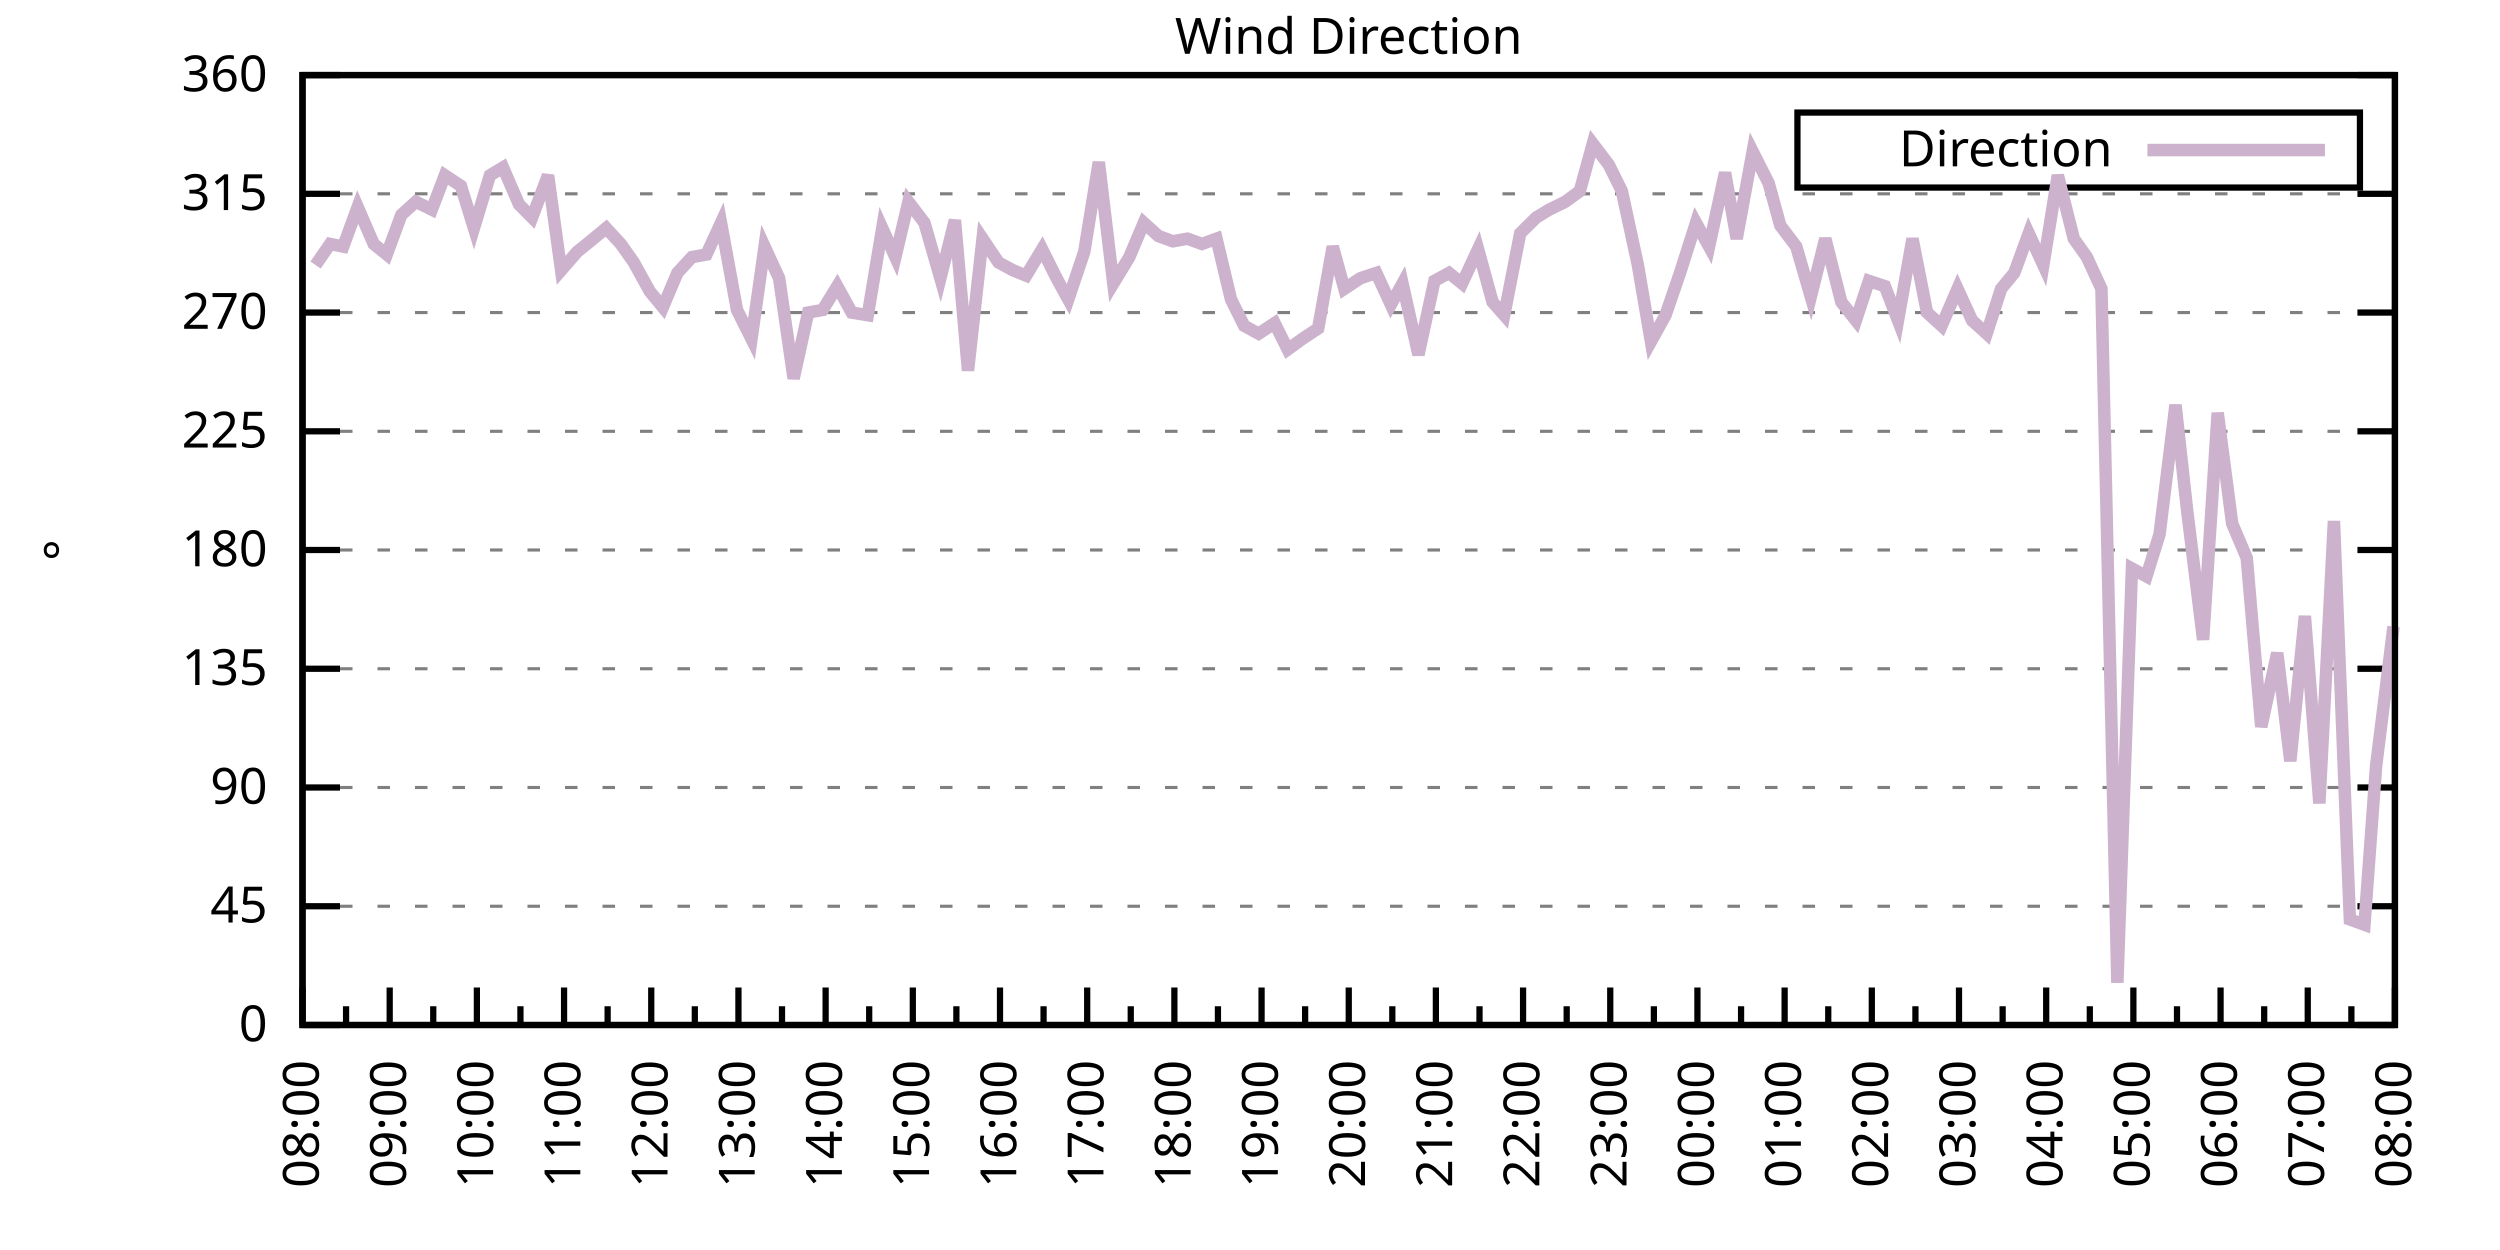
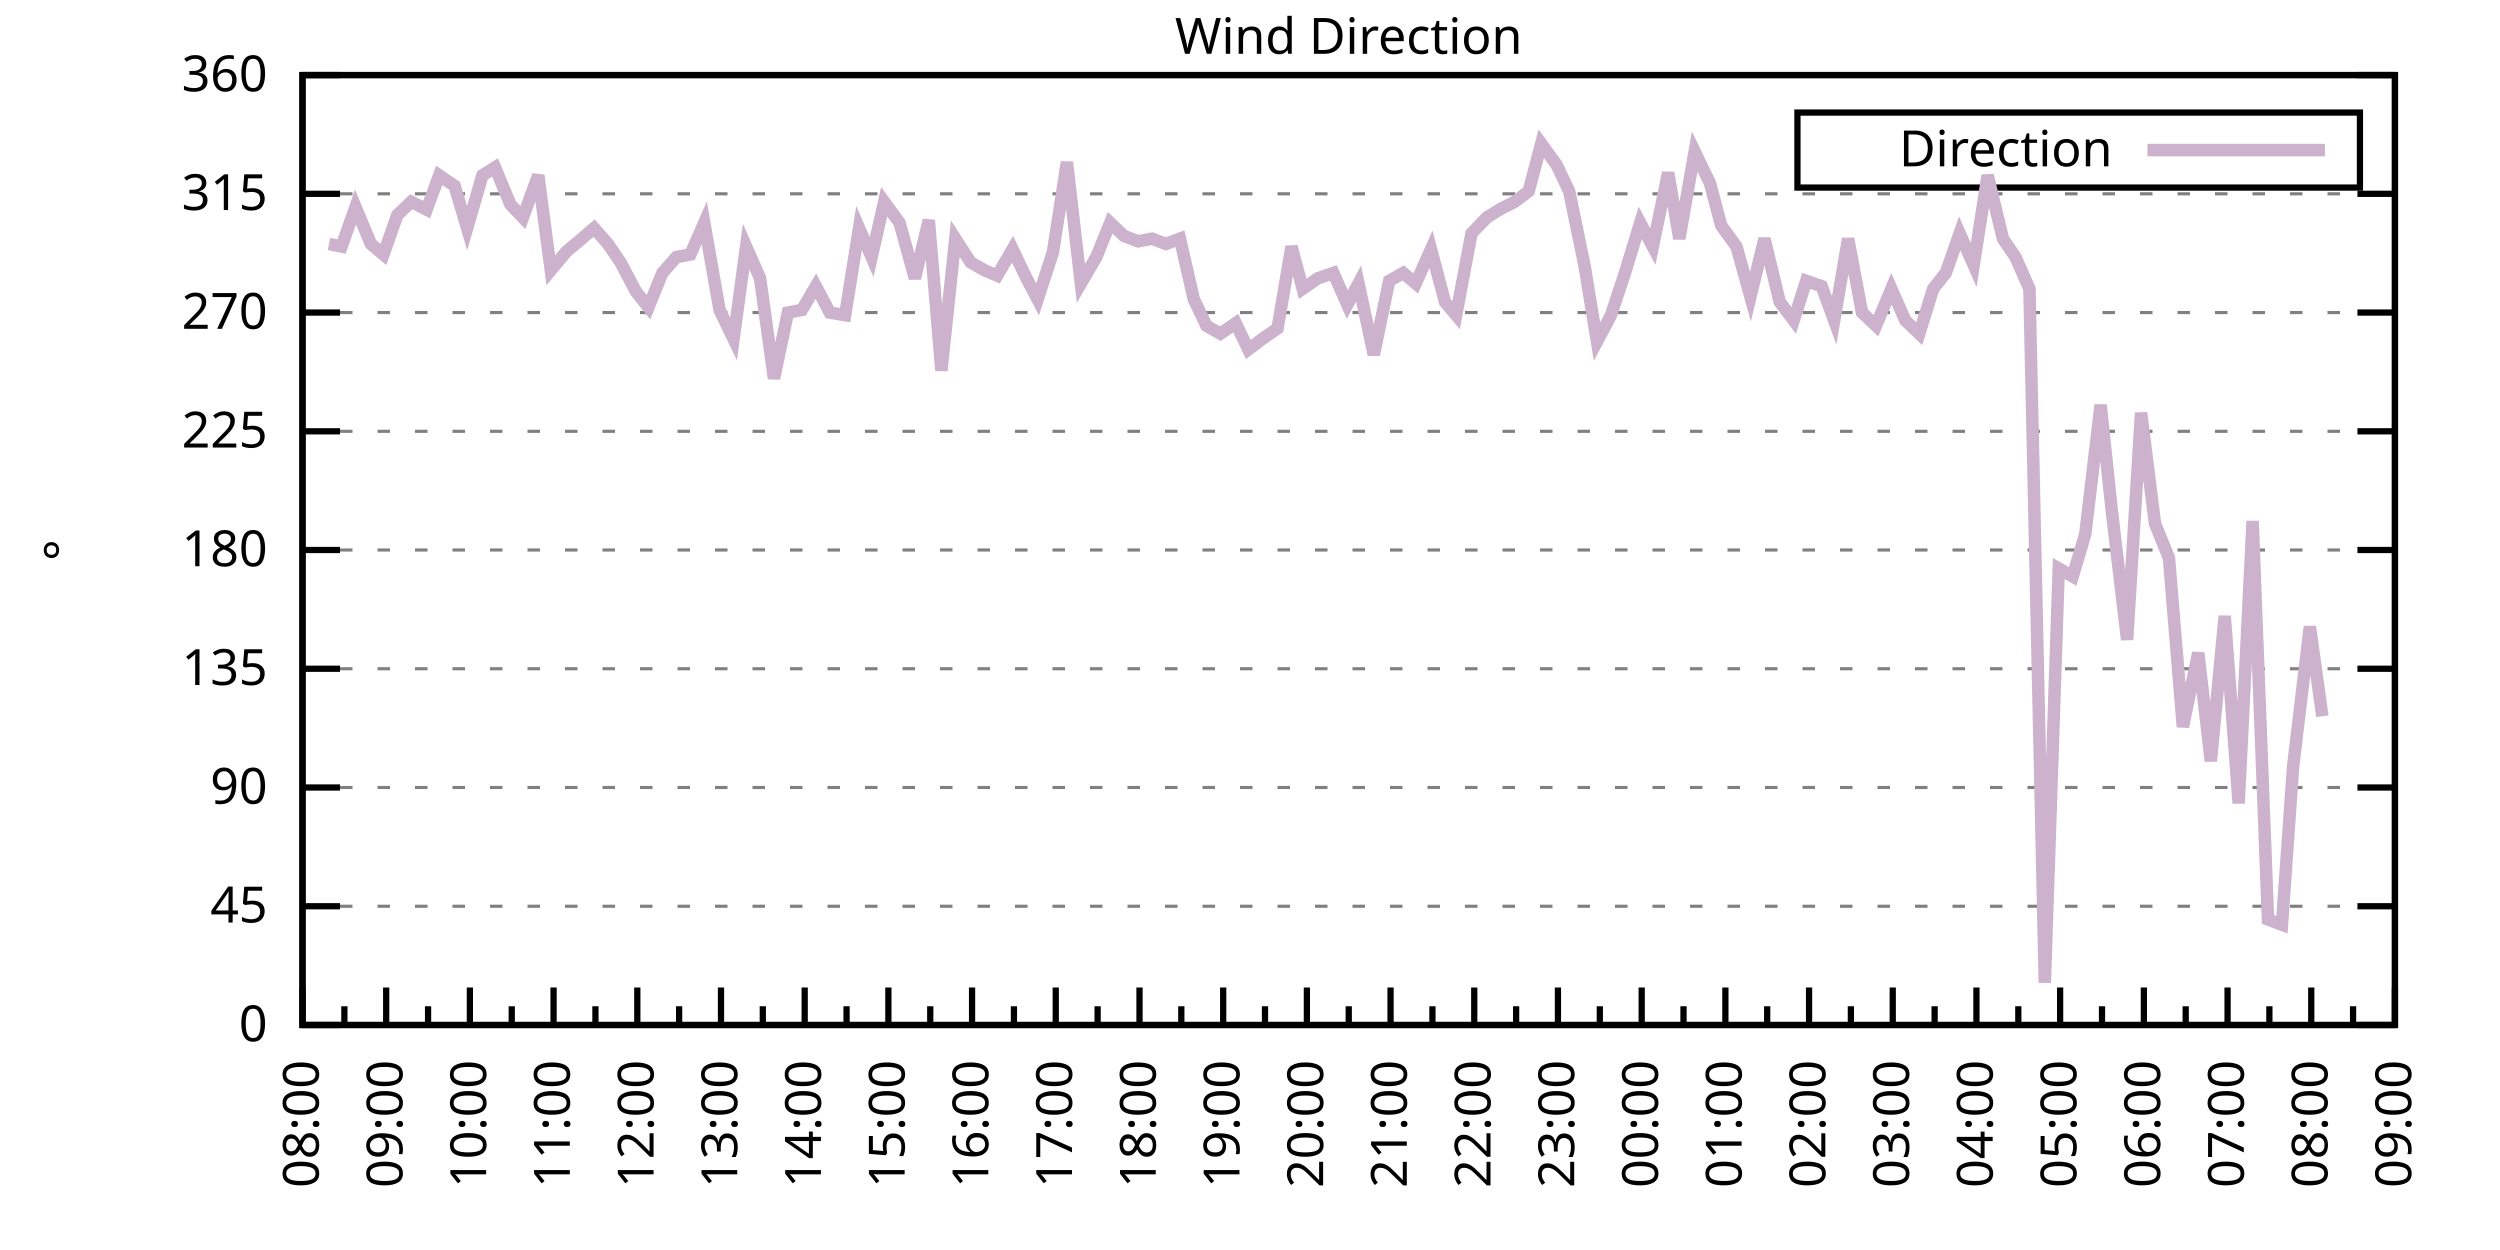
<svg xmlns="http://www.w3.org/2000/svg" xmlns:xlink="http://www.w3.org/1999/xlink" width="400" height="200" viewBox="0 0 400 200">
  <g id="gnuplot_canvas">
    <rect x="0" y="0" width="400" height="200" fill="none" />
    <defs>
      <circle id="gpDot" r="0.5" stroke-width="0.5" stroke="currentColor" />
      <path id="gpPt0" stroke-width="0.333" stroke="currentColor" d="M-1,0 h2 M0,-1 v2" />
      <path id="gpPt1" stroke-width="0.333" stroke="currentColor" d="M-1,-1 L1,1 M1,-1 L-1,1" />
      <path id="gpPt2" stroke-width="0.333" stroke="currentColor" d="M-1,0 L1,0 M0,-1 L0,1 M-1,-1 L1,1 M-1,1 L1,-1" />
      <rect id="gpPt3" stroke-width="0.333" stroke="currentColor" x="-1" y="-1" width="2" height="2" />
      <rect id="gpPt4" stroke-width="0.333" stroke="currentColor" fill="currentColor" x="-1" y="-1" width="2" height="2" />
      <circle id="gpPt5" stroke-width="0.333" stroke="currentColor" cx="0" cy="0" r="1" />
      <use xlink:href="#gpPt5" id="gpPt6" fill="currentColor" stroke="none" />
      <path id="gpPt7" stroke-width="0.333" stroke="currentColor" d="M0,-1.33 L-1.33,0.67 L1.33,0.67 z" />
      <use xlink:href="#gpPt7" id="gpPt8" fill="currentColor" stroke="none" />
      <use xlink:href="#gpPt7" id="gpPt9" stroke="currentColor" transform="rotate(180)" />
      <use xlink:href="#gpPt9" id="gpPt10" fill="currentColor" stroke="none" />
      <use xlink:href="#gpPt3" id="gpPt11" stroke="currentColor" transform="rotate(45)" />
      <use xlink:href="#gpPt11" id="gpPt12" fill="currentColor" stroke="none" />
      <path id="gpPt13" stroke-width="0.333" stroke="currentColor" d="M0,1.330 L1.265,0.411 L0.782,-1.067 L-0.782,-1.076 L-1.265,0.411 z" />
      <use xlink:href="#gpPt13" id="gpPt14" fill="currentColor" stroke="none" />
      <filter id="textbox" filterUnits="objectBoundingBox" x="0" y="0" height="1" width="1">
        <feFlood flood-color="white" flood-opacity="1" result="bgnd" />
        <feComposite in="SourceGraphic" in2="bgnd" operator="atop" />
      </filter>
      <filter id="greybox" filterUnits="objectBoundingBox" x="0" y="0" height="1" width="1">
        <feFlood flood-color="lightgrey" flood-opacity="1" result="grey" />
        <feComposite in="SourceGraphic" in2="grey" operator="atop" />
      </filter>
    </defs>
    <g fill="none" color="white" stroke="currentColor" stroke-width="1.00" stroke-linecap="butt" stroke-linejoin="miter">
</g>
    <g fill="none" color="black" stroke="currentColor" stroke-width="1.00" stroke-linecap="butt" stroke-linejoin="miter">
      <g stroke="none" shape-rendering="crispEdges">
        <polygon fill="rgb(255, 255, 255)" points="48.40,164.00 383.18,164.00 383.18,12.02 48.40,12.02 " />
      </g>
    </g>
    <g fill="none" color="black" stroke="currentColor" stroke-width="1.00" stroke-linecap="butt" stroke-linejoin="miter">
</g>
    <g fill="none" color="black" stroke="black" stroke-width="0.50" stroke-linecap="butt" stroke-linejoin="miter">
</g>
    <g fill="none" color="gray" stroke="currentColor" stroke-width="0.50" stroke-linecap="butt" stroke-linejoin="miter">
      <path stroke="gray" stroke-dasharray="2,4" class="gridline" d="M48.40,164.00 L383.19,164.00  " />
    </g>
    <g fill="none" color="gray" stroke="gray" stroke-width="1.00" stroke-linecap="butt" stroke-linejoin="miter">
</g>
    <g fill="none" color="black" stroke="currentColor" stroke-width="1.00" stroke-linecap="butt" stroke-linejoin="miter">
      <path stroke="black" d="M48.40,164.00 L54.40,164.00 M383.19,164.00 L377.19,164.00  " />
      <g transform="translate(42.80,166.60)" stroke="none" fill="black" font-family="Sans" font-size="8.00" text-anchor="end">
        <text>
          <tspan font-family="Sans"> 0</tspan>
        </text>
      </g>
    </g>
    <g fill="none" color="black" stroke="currentColor" stroke-width="1.00" stroke-linecap="butt" stroke-linejoin="miter">
</g>
    <g fill="none" color="black" stroke="black" stroke-width="0.50" stroke-linecap="butt" stroke-linejoin="miter">
</g>
    <g fill="none" color="gray" stroke="currentColor" stroke-width="0.50" stroke-linecap="butt" stroke-linejoin="miter">
      <path stroke="gray" stroke-dasharray="2,4" class="gridline" d="M48.40,145.00 L383.19,145.00  " />
    </g>
    <g fill="none" color="gray" stroke="gray" stroke-width="1.00" stroke-linecap="butt" stroke-linejoin="miter">
</g>
    <g fill="none" color="black" stroke="currentColor" stroke-width="1.00" stroke-linecap="butt" stroke-linejoin="miter">
      <path stroke="black" d="M48.40,145.00 L54.40,145.00 M383.19,145.00 L377.19,145.00  " />
      <g transform="translate(42.80,147.60)" stroke="none" fill="black" font-family="Sans" font-size="8.00" text-anchor="end">
        <text>
          <tspan font-family="Sans"> 45</tspan>
        </text>
      </g>
    </g>
    <g fill="none" color="black" stroke="currentColor" stroke-width="1.00" stroke-linecap="butt" stroke-linejoin="miter">
</g>
    <g fill="none" color="black" stroke="black" stroke-width="0.50" stroke-linecap="butt" stroke-linejoin="miter">
</g>
    <g fill="none" color="gray" stroke="currentColor" stroke-width="0.50" stroke-linecap="butt" stroke-linejoin="miter">
      <path stroke="gray" stroke-dasharray="2,4" class="gridline" d="M48.40,126.00 L383.19,126.00  " />
    </g>
    <g fill="none" color="gray" stroke="gray" stroke-width="1.00" stroke-linecap="butt" stroke-linejoin="miter">
</g>
    <g fill="none" color="black" stroke="currentColor" stroke-width="1.00" stroke-linecap="butt" stroke-linejoin="miter">
      <path stroke="black" d="M48.40,126.00 L54.40,126.00 M383.19,126.00 L377.19,126.00  " />
      <g transform="translate(42.80,128.60)" stroke="none" fill="black" font-family="Sans" font-size="8.00" text-anchor="end">
        <text>
          <tspan font-family="Sans"> 90</tspan>
        </text>
      </g>
    </g>
    <g fill="none" color="black" stroke="currentColor" stroke-width="1.00" stroke-linecap="butt" stroke-linejoin="miter">
</g>
    <g fill="none" color="black" stroke="black" stroke-width="0.50" stroke-linecap="butt" stroke-linejoin="miter">
</g>
    <g fill="none" color="gray" stroke="currentColor" stroke-width="0.50" stroke-linecap="butt" stroke-linejoin="miter">
      <path stroke="gray" stroke-dasharray="2,4" class="gridline" d="M48.40,107.00 L383.19,107.00  " />
    </g>
    <g fill="none" color="gray" stroke="gray" stroke-width="1.00" stroke-linecap="butt" stroke-linejoin="miter">
</g>
    <g fill="none" color="black" stroke="currentColor" stroke-width="1.00" stroke-linecap="butt" stroke-linejoin="miter">
      <path stroke="black" d="M48.40,107.00 L54.40,107.00 M383.19,107.00 L377.19,107.00  " />
      <g transform="translate(42.80,109.60)" stroke="none" fill="black" font-family="Sans" font-size="8.00" text-anchor="end">
        <text>
          <tspan font-family="Sans"> 135</tspan>
        </text>
      </g>
    </g>
    <g fill="none" color="black" stroke="currentColor" stroke-width="1.00" stroke-linecap="butt" stroke-linejoin="miter">
</g>
    <g fill="none" color="black" stroke="black" stroke-width="0.50" stroke-linecap="butt" stroke-linejoin="miter">
</g>
    <g fill="none" color="gray" stroke="currentColor" stroke-width="0.50" stroke-linecap="butt" stroke-linejoin="miter">
      <path stroke="gray" stroke-dasharray="2,4" class="gridline" d="M48.40,88.00 L383.19,88.00  " />
    </g>
    <g fill="none" color="gray" stroke="gray" stroke-width="1.00" stroke-linecap="butt" stroke-linejoin="miter">
</g>
    <g fill="none" color="black" stroke="currentColor" stroke-width="1.00" stroke-linecap="butt" stroke-linejoin="miter">
      <path stroke="black" d="M48.40,88.00 L54.40,88.00 M383.19,88.00 L377.19,88.00  " />
      <g transform="translate(42.80,90.60)" stroke="none" fill="black" font-family="Sans" font-size="8.00" text-anchor="end">
        <text>
          <tspan font-family="Sans"> 180</tspan>
        </text>
      </g>
    </g>
    <g fill="none" color="black" stroke="currentColor" stroke-width="1.00" stroke-linecap="butt" stroke-linejoin="miter">
</g>
    <g fill="none" color="black" stroke="black" stroke-width="0.50" stroke-linecap="butt" stroke-linejoin="miter">
</g>
    <g fill="none" color="gray" stroke="currentColor" stroke-width="0.50" stroke-linecap="butt" stroke-linejoin="miter">
      <path stroke="gray" stroke-dasharray="2,4" class="gridline" d="M48.40,69.01 L383.19,69.01  " />
    </g>
    <g fill="none" color="gray" stroke="gray" stroke-width="1.00" stroke-linecap="butt" stroke-linejoin="miter">
</g>
    <g fill="none" color="black" stroke="currentColor" stroke-width="1.00" stroke-linecap="butt" stroke-linejoin="miter">
      <path stroke="black" d="M48.40,69.01 L54.40,69.01 M383.19,69.01 L377.19,69.01  " />
      <g transform="translate(42.80,71.61)" stroke="none" fill="black" font-family="Sans" font-size="8.00" text-anchor="end">
        <text>
          <tspan font-family="Sans"> 225</tspan>
        </text>
      </g>
    </g>
    <g fill="none" color="black" stroke="currentColor" stroke-width="1.00" stroke-linecap="butt" stroke-linejoin="miter">
</g>
    <g fill="none" color="black" stroke="black" stroke-width="0.50" stroke-linecap="butt" stroke-linejoin="miter">
</g>
    <g fill="none" color="gray" stroke="currentColor" stroke-width="0.50" stroke-linecap="butt" stroke-linejoin="miter">
      <path stroke="gray" stroke-dasharray="2,4" class="gridline" d="M48.40,50.01 L383.19,50.01  " />
    </g>
    <g fill="none" color="gray" stroke="gray" stroke-width="1.00" stroke-linecap="butt" stroke-linejoin="miter">
</g>
    <g fill="none" color="black" stroke="currentColor" stroke-width="1.00" stroke-linecap="butt" stroke-linejoin="miter">
      <path stroke="black" d="M48.40,50.01 L54.40,50.01 M383.19,50.01 L377.19,50.01  " />
      <g transform="translate(42.80,52.61)" stroke="none" fill="black" font-family="Sans" font-size="8.00" text-anchor="end">
        <text>
          <tspan font-family="Sans"> 270</tspan>
        </text>
      </g>
    </g>
    <g fill="none" color="black" stroke="currentColor" stroke-width="1.00" stroke-linecap="butt" stroke-linejoin="miter">
</g>
    <g fill="none" color="black" stroke="black" stroke-width="0.50" stroke-linecap="butt" stroke-linejoin="miter">
</g>
    <g fill="none" color="gray" stroke="currentColor" stroke-width="0.50" stroke-linecap="butt" stroke-linejoin="miter">
      <path stroke="gray" stroke-dasharray="2,4" class="gridline" d="M48.40,31.01 L383.19,31.01  " />
    </g>
    <g fill="none" color="gray" stroke="gray" stroke-width="1.00" stroke-linecap="butt" stroke-linejoin="miter">
</g>
    <g fill="none" color="black" stroke="currentColor" stroke-width="1.00" stroke-linecap="butt" stroke-linejoin="miter">
      <path stroke="black" d="M48.40,31.01 L54.40,31.01 M383.19,31.01 L377.19,31.01  " />
      <g transform="translate(42.80,33.61)" stroke="none" fill="black" font-family="Sans" font-size="8.00" text-anchor="end">
        <text>
          <tspan font-family="Sans"> 315</tspan>
        </text>
      </g>
    </g>
    <g fill="none" color="black" stroke="currentColor" stroke-width="1.00" stroke-linecap="butt" stroke-linejoin="miter">
</g>
    <g fill="none" color="black" stroke="black" stroke-width="0.50" stroke-linecap="butt" stroke-linejoin="miter">
</g>
    <g fill="none" color="gray" stroke="currentColor" stroke-width="0.50" stroke-linecap="butt" stroke-linejoin="miter">
      <path stroke="gray" stroke-dasharray="2,4" class="gridline" d="M48.40,12.01 L383.19,12.01  " />
    </g>
    <g fill="none" color="gray" stroke="gray" stroke-width="1.00" stroke-linecap="butt" stroke-linejoin="miter">
</g>
    <g fill="none" color="black" stroke="currentColor" stroke-width="1.00" stroke-linecap="butt" stroke-linejoin="miter">
      <path stroke="black" d="M48.40,12.01 L54.40,12.01 M383.19,12.01 L377.19,12.01  " />
      <g transform="translate(42.80,14.61)" stroke="none" fill="black" font-family="Sans" font-size="8.00" text-anchor="end">
        <text>
          <tspan font-family="Sans"> 360</tspan>
        </text>
      </g>
    </g>
    <g fill="none" color="black" stroke="currentColor" stroke-width="1.00" stroke-linecap="butt" stroke-linejoin="miter">
      <path stroke="black" d="M48.40,164.00 L48.40,158.00  " />
      <g transform="translate(51.00,169.60) rotate(270)" stroke="none" fill="black" font-family="Sans" font-size="8.00" text-anchor="end">
        <text>
          <tspan font-family="Sans">08:00</tspan>
        </text>
      </g>
    </g>
    <g fill="none" color="black" stroke="currentColor" stroke-width="1.00" stroke-linecap="butt" stroke-linejoin="miter">
-       <path stroke="black" d="M55.37,164.00 L55.37,161.00 M62.35,164.00 L62.35,158.00  " />
-       <g transform="translate(64.95,169.60) rotate(270)" stroke="none" fill="black" font-family="Sans" font-size="8.00" text-anchor="end">
+       <path stroke="black" d="M55.10,164.00 L55.10,161.00 M61.79,164.00 L61.79,158.00  " />
+       <g transform="translate(64.39,169.60) rotate(270)" stroke="none" fill="black" font-family="Sans" font-size="8.00" text-anchor="end">
        <text>
          <tspan font-family="Sans">09:00</tspan>
        </text>
      </g>
    </g>
    <g fill="none" color="black" stroke="currentColor" stroke-width="1.00" stroke-linecap="butt" stroke-linejoin="miter">
-       <path stroke="black" d="M69.32,164.00 L69.32,161.00 M76.30,164.00 L76.30,158.00  " />
-       <g transform="translate(78.90,169.60) rotate(270)" stroke="none" fill="black" font-family="Sans" font-size="8.00" text-anchor="end">
+       <path stroke="black" d="M68.49,164.00 L68.49,161.00 M75.18,164.00 L75.18,158.00  " />
+       <g transform="translate(77.78,169.60) rotate(270)" stroke="none" fill="black" font-family="Sans" font-size="8.00" text-anchor="end">
        <text>
          <tspan font-family="Sans">10:00</tspan>
        </text>
      </g>
    </g>
    <g fill="none" color="black" stroke="currentColor" stroke-width="1.00" stroke-linecap="butt" stroke-linejoin="miter">
-       <path stroke="black" d="M83.27,164.00 L83.27,161.00 M90.25,164.00 L90.25,158.00  " />
-       <g transform="translate(92.85,169.60) rotate(270)" stroke="none" fill="black" font-family="Sans" font-size="8.00" text-anchor="end">
+       <path stroke="black" d="M81.88,164.00 L81.88,161.00 M88.57,164.00 L88.57,158.00  " />
+       <g transform="translate(91.17,169.60) rotate(270)" stroke="none" fill="black" font-family="Sans" font-size="8.00" text-anchor="end">
        <text>
          <tspan font-family="Sans">11:00</tspan>
        </text>
      </g>
    </g>
    <g fill="none" color="black" stroke="currentColor" stroke-width="1.00" stroke-linecap="butt" stroke-linejoin="miter">
-       <path stroke="black" d="M97.22,164.00 L97.22,161.00 M104.20,164.00 L104.20,158.00  " />
-       <g transform="translate(106.80,169.60) rotate(270)" stroke="none" fill="black" font-family="Sans" font-size="8.00" text-anchor="end">
+       <path stroke="black" d="M95.27,164.00 L95.27,161.00 M101.97,164.00 L101.97,158.00  " />
+       <g transform="translate(104.57,169.60) rotate(270)" stroke="none" fill="black" font-family="Sans" font-size="8.00" text-anchor="end">
        <text>
          <tspan font-family="Sans">12:00</tspan>
        </text>
      </g>
    </g>
    <g fill="none" color="black" stroke="currentColor" stroke-width="1.00" stroke-linecap="butt" stroke-linejoin="miter">
-       <path stroke="black" d="M111.17,164.00 L111.17,161.00 M118.15,164.00 L118.15,158.00  " />
-       <g transform="translate(120.75,169.60) rotate(270)" stroke="none" fill="black" font-family="Sans" font-size="8.00" text-anchor="end">
+       <path stroke="black" d="M108.66,164.00 L108.66,161.00 M115.36,164.00 L115.36,158.00  " />
+       <g transform="translate(117.96,169.60) rotate(270)" stroke="none" fill="black" font-family="Sans" font-size="8.00" text-anchor="end">
        <text>
          <tspan font-family="Sans">13:00</tspan>
        </text>
      </g>
    </g>
    <g fill="none" color="black" stroke="currentColor" stroke-width="1.00" stroke-linecap="butt" stroke-linejoin="miter">
-       <path stroke="black" d="M125.12,164.00 L125.12,161.00 M132.10,164.00 L132.10,158.00  " />
-       <g transform="translate(134.70,169.60) rotate(270)" stroke="none" fill="black" font-family="Sans" font-size="8.00" text-anchor="end">
+       <path stroke="black" d="M122.05,164.00 L122.05,161.00 M128.75,164.00 L128.75,158.00  " />
+       <g transform="translate(131.35,169.60) rotate(270)" stroke="none" fill="black" font-family="Sans" font-size="8.00" text-anchor="end">
        <text>
          <tspan font-family="Sans">14:00</tspan>
        </text>
      </g>
    </g>
    <g fill="none" color="black" stroke="currentColor" stroke-width="1.00" stroke-linecap="butt" stroke-linejoin="miter">
-       <path stroke="black" d="M139.07,164.00 L139.07,161.00 M146.05,164.00 L146.05,158.00  " />
-       <g transform="translate(148.65,169.60) rotate(270)" stroke="none" fill="black" font-family="Sans" font-size="8.00" text-anchor="end">
+       <path stroke="black" d="M135.45,164.00 L135.45,161.00 M142.14,164.00 L142.14,158.00  " />
+       <g transform="translate(144.74,169.60) rotate(270)" stroke="none" fill="black" font-family="Sans" font-size="8.00" text-anchor="end">
        <text>
          <tspan font-family="Sans">15:00</tspan>
        </text>
      </g>
    </g>
    <g fill="none" color="black" stroke="currentColor" stroke-width="1.00" stroke-linecap="butt" stroke-linejoin="miter">
-       <path stroke="black" d="M153.02,164.00 L153.02,161.00 M160.00,164.00 L160.00,158.00  " />
-       <g transform="translate(162.60,169.60) rotate(270)" stroke="none" fill="black" font-family="Sans" font-size="8.00" text-anchor="end">
+       <path stroke="black" d="M148.84,164.00 L148.84,161.00 M155.53,164.00 L155.53,158.00  " />
+       <g transform="translate(158.13,169.60) rotate(270)" stroke="none" fill="black" font-family="Sans" font-size="8.00" text-anchor="end">
        <text>
          <tspan font-family="Sans">16:00</tspan>
        </text>
      </g>
    </g>
    <g fill="none" color="black" stroke="currentColor" stroke-width="1.00" stroke-linecap="butt" stroke-linejoin="miter">
-       <path stroke="black" d="M166.97,164.00 L166.97,161.00 M173.95,164.00 L173.95,158.00  " />
-       <g transform="translate(176.55,169.60) rotate(270)" stroke="none" fill="black" font-family="Sans" font-size="8.00" text-anchor="end">
+       <path stroke="black" d="M162.23,164.00 L162.23,161.00 M168.92,164.00 L168.92,158.00  " />
+       <g transform="translate(171.52,169.60) rotate(270)" stroke="none" fill="black" font-family="Sans" font-size="8.00" text-anchor="end">
        <text>
          <tspan font-family="Sans">17:00</tspan>
        </text>
      </g>
    </g>
    <g fill="none" color="black" stroke="currentColor" stroke-width="1.00" stroke-linecap="butt" stroke-linejoin="miter">
-       <path stroke="black" d="M180.92,164.00 L180.92,161.00 M187.90,164.00 L187.90,158.00  " />
-       <g transform="translate(190.50,169.60) rotate(270)" stroke="none" fill="black" font-family="Sans" font-size="8.00" text-anchor="end">
+       <path stroke="black" d="M175.62,164.00 L175.62,161.00 M182.32,164.00 L182.32,158.00  " />
+       <g transform="translate(184.92,169.60) rotate(270)" stroke="none" fill="black" font-family="Sans" font-size="8.00" text-anchor="end">
        <text>
          <tspan font-family="Sans">18:00</tspan>
        </text>
      </g>
    </g>
    <g fill="none" color="black" stroke="currentColor" stroke-width="1.00" stroke-linecap="butt" stroke-linejoin="miter">
-       <path stroke="black" d="M194.87,164.00 L194.87,161.00 M201.85,164.00 L201.85,158.00  " />
-       <g transform="translate(204.45,169.60) rotate(270)" stroke="none" fill="black" font-family="Sans" font-size="8.00" text-anchor="end">
+       <path stroke="black" d="M189.01,164.00 L189.01,161.00 M195.71,164.00 L195.71,158.00  " />
+       <g transform="translate(198.31,169.60) rotate(270)" stroke="none" fill="black" font-family="Sans" font-size="8.00" text-anchor="end">
        <text>
          <tspan font-family="Sans">19:00</tspan>
        </text>
      </g>
    </g>
    <g fill="none" color="black" stroke="currentColor" stroke-width="1.00" stroke-linecap="butt" stroke-linejoin="miter">
-       <path stroke="black" d="M208.82,164.00 L208.82,161.00 M215.80,164.00 L215.80,158.00  " />
-       <g transform="translate(218.40,169.60) rotate(270)" stroke="none" fill="black" font-family="Sans" font-size="8.00" text-anchor="end">
+       <path stroke="black" d="M202.40,164.00 L202.40,161.00 M209.10,164.00 L209.10,158.00  " />
+       <g transform="translate(211.70,169.60) rotate(270)" stroke="none" fill="black" font-family="Sans" font-size="8.00" text-anchor="end">
        <text>
          <tspan font-family="Sans">20:00</tspan>
        </text>
      </g>
    </g>
    <g fill="none" color="black" stroke="currentColor" stroke-width="1.00" stroke-linecap="butt" stroke-linejoin="miter">
-       <path stroke="black" d="M222.77,164.00 L222.77,161.00 M229.74,164.00 L229.74,158.00  " />
-       <g transform="translate(232.34,169.60) rotate(270)" stroke="none" fill="black" font-family="Sans" font-size="8.00" text-anchor="end">
+       <path stroke="black" d="M215.80,164.00 L215.80,161.00 M222.49,164.00 L222.49,158.00  " />
+       <g transform="translate(225.09,169.60) rotate(270)" stroke="none" fill="black" font-family="Sans" font-size="8.00" text-anchor="end">
        <text>
          <tspan font-family="Sans">21:00</tspan>
        </text>
      </g>
    </g>
    <g fill="none" color="black" stroke="currentColor" stroke-width="1.00" stroke-linecap="butt" stroke-linejoin="miter">
-       <path stroke="black" d="M236.72,164.00 L236.72,161.00 M243.69,164.00 L243.69,158.00  " />
-       <g transform="translate(246.29,169.60) rotate(270)" stroke="none" fill="black" font-family="Sans" font-size="8.00" text-anchor="end">
+       <path stroke="black" d="M229.19,164.00 L229.19,161.00 M235.88,164.00 L235.88,158.00  " />
+       <g transform="translate(238.48,169.60) rotate(270)" stroke="none" fill="black" font-family="Sans" font-size="8.00" text-anchor="end">
        <text>
          <tspan font-family="Sans">22:00</tspan>
        </text>
      </g>
    </g>
    <g fill="none" color="black" stroke="currentColor" stroke-width="1.00" stroke-linecap="butt" stroke-linejoin="miter">
-       <path stroke="black" d="M250.67,164.00 L250.67,161.00 M257.64,164.00 L257.64,158.00  " />
-       <g transform="translate(260.24,169.60) rotate(270)" stroke="none" fill="black" font-family="Sans" font-size="8.00" text-anchor="end">
+       <path stroke="black" d="M242.58,164.00 L242.58,161.00 M249.27,164.00 L249.27,158.00  " />
+       <g transform="translate(251.87,169.60) rotate(270)" stroke="none" fill="black" font-family="Sans" font-size="8.00" text-anchor="end">
        <text>
          <tspan font-family="Sans">23:00</tspan>
        </text>
      </g>
    </g>
    <g fill="none" color="black" stroke="currentColor" stroke-width="1.00" stroke-linecap="butt" stroke-linejoin="miter">
-       <path stroke="black" d="M264.62,164.00 L264.62,161.00 M271.59,164.00 L271.59,158.00  " />
-       <g transform="translate(274.19,169.60) rotate(270)" stroke="none" fill="black" font-family="Sans" font-size="8.00" text-anchor="end">
+       <path stroke="black" d="M255.97,164.00 L255.97,161.00 M262.67,164.00 L262.67,158.00  " />
+       <g transform="translate(265.27,169.60) rotate(270)" stroke="none" fill="black" font-family="Sans" font-size="8.00" text-anchor="end">
        <text>
          <tspan font-family="Sans">00:00</tspan>
        </text>
      </g>
    </g>
    <g fill="none" color="black" stroke="currentColor" stroke-width="1.00" stroke-linecap="butt" stroke-linejoin="miter">
-       <path stroke="black" d="M278.57,164.00 L278.57,161.00 M285.54,164.00 L285.54,158.00  " />
-       <g transform="translate(288.14,169.60) rotate(270)" stroke="none" fill="black" font-family="Sans" font-size="8.00" text-anchor="end">
+       <path stroke="black" d="M269.36,164.00 L269.36,161.00 M276.06,164.00 L276.06,158.00  " />
+       <g transform="translate(278.66,169.60) rotate(270)" stroke="none" fill="black" font-family="Sans" font-size="8.00" text-anchor="end">
        <text>
          <tspan font-family="Sans">01:00</tspan>
        </text>
      </g>
    </g>
    <g fill="none" color="black" stroke="currentColor" stroke-width="1.00" stroke-linecap="butt" stroke-linejoin="miter">
-       <path stroke="black" d="M292.52,164.00 L292.52,161.00 M299.49,164.00 L299.49,158.00  " />
-       <g transform="translate(302.09,169.60) rotate(270)" stroke="none" fill="black" font-family="Sans" font-size="8.00" text-anchor="end">
+       <path stroke="black" d="M282.75,164.00 L282.75,161.00 M289.45,164.00 L289.45,158.00  " />
+       <g transform="translate(292.05,169.60) rotate(270)" stroke="none" fill="black" font-family="Sans" font-size="8.00" text-anchor="end">
        <text>
          <tspan font-family="Sans">02:00</tspan>
        </text>
      </g>
    </g>
    <g fill="none" color="black" stroke="currentColor" stroke-width="1.00" stroke-linecap="butt" stroke-linejoin="miter">
-       <path stroke="black" d="M306.47,164.00 L306.47,161.00 M313.44,164.00 L313.44,158.00  " />
-       <g transform="translate(316.04,169.60) rotate(270)" stroke="none" fill="black" font-family="Sans" font-size="8.00" text-anchor="end">
+       <path stroke="black" d="M296.14,164.00 L296.14,161.00 M302.84,164.00 L302.84,158.00  " />
+       <g transform="translate(305.44,169.60) rotate(270)" stroke="none" fill="black" font-family="Sans" font-size="8.00" text-anchor="end">
        <text>
          <tspan font-family="Sans">03:00</tspan>
        </text>
      </g>
    </g>
    <g fill="none" color="black" stroke="currentColor" stroke-width="1.00" stroke-linecap="butt" stroke-linejoin="miter">
-       <path stroke="black" d="M320.42,164.00 L320.42,161.00 M327.39,164.00 L327.39,158.00  " />
-       <g transform="translate(329.99,169.60) rotate(270)" stroke="none" fill="black" font-family="Sans" font-size="8.00" text-anchor="end">
+       <path stroke="black" d="M309.54,164.00 L309.54,161.00 M316.23,164.00 L316.23,158.00  " />
+       <g transform="translate(318.83,169.60) rotate(270)" stroke="none" fill="black" font-family="Sans" font-size="8.00" text-anchor="end">
        <text>
          <tspan font-family="Sans">04:00</tspan>
        </text>
      </g>
    </g>
    <g fill="none" color="black" stroke="currentColor" stroke-width="1.00" stroke-linecap="butt" stroke-linejoin="miter">
-       <path stroke="black" d="M334.37,164.00 L334.37,161.00 M341.34,164.00 L341.34,158.00  " />
-       <g transform="translate(343.94,169.60) rotate(270)" stroke="none" fill="black" font-family="Sans" font-size="8.00" text-anchor="end">
+       <path stroke="black" d="M322.93,164.00 L322.93,161.00 M329.62,164.00 L329.62,158.00  " />
+       <g transform="translate(332.22,169.60) rotate(270)" stroke="none" fill="black" font-family="Sans" font-size="8.00" text-anchor="end">
        <text>
          <tspan font-family="Sans">05:00</tspan>
        </text>
      </g>
    </g>
    <g fill="none" color="black" stroke="currentColor" stroke-width="1.00" stroke-linecap="butt" stroke-linejoin="miter">
-       <path stroke="black" d="M348.32,164.00 L348.32,161.00 M355.29,164.00 L355.29,158.00  " />
-       <g transform="translate(357.89,169.60) rotate(270)" stroke="none" fill="black" font-family="Sans" font-size="8.00" text-anchor="end">
+       <path stroke="black" d="M336.32,164.00 L336.32,161.00 M343.02,164.00 L343.02,158.00  " />
+       <g transform="translate(345.62,169.60) rotate(270)" stroke="none" fill="black" font-family="Sans" font-size="8.00" text-anchor="end">
        <text>
          <tspan font-family="Sans">06:00</tspan>
        </text>
      </g>
    </g>
    <g fill="none" color="black" stroke="currentColor" stroke-width="1.00" stroke-linecap="butt" stroke-linejoin="miter">
-       <path stroke="black" d="M362.27,164.00 L362.27,161.00 M369.24,164.00 L369.24,158.00  " />
-       <g transform="translate(371.84,169.60) rotate(270)" stroke="none" fill="black" font-family="Sans" font-size="8.00" text-anchor="end">
+       <path stroke="black" d="M349.71,164.00 L349.71,161.00 M356.41,164.00 L356.41,158.00  " />
+       <g transform="translate(359.01,169.60) rotate(270)" stroke="none" fill="black" font-family="Sans" font-size="8.00" text-anchor="end">
        <text>
          <tspan font-family="Sans">07:00</tspan>
        </text>
      </g>
    </g>
    <g fill="none" color="black" stroke="currentColor" stroke-width="1.00" stroke-linecap="butt" stroke-linejoin="miter">
-       <path stroke="black" d="M376.22,164.00 L376.22,161.00 M383.19,164.00 L383.19,158.00  " />
+       <path stroke="black" d="M363.10,164.00 L363.10,161.00 M369.80,164.00 L369.80,158.00  " />
+       <g transform="translate(372.40,169.60) rotate(270)" stroke="none" fill="black" font-family="Sans" font-size="8.00" text-anchor="end">
+         <text>
+           <tspan font-family="Sans">08:00</tspan>
+         </text>
+       </g>
+     </g>
+     <g fill="none" color="black" stroke="currentColor" stroke-width="1.00" stroke-linecap="butt" stroke-linejoin="miter">
+       <path stroke="black" d="M376.49,164.00 L376.49,161.00 M383.19,164.00 L383.19,158.00  " />
      <g transform="translate(385.79,169.60) rotate(270)" stroke="none" fill="black" font-family="Sans" font-size="8.00" text-anchor="end">
        <text>
-           <tspan font-family="Sans">08:00</tspan>
+           <tspan font-family="Sans">09:00</tspan>
        </text>
      </g>
    </g>
    <g fill="none" color="black" stroke="currentColor" stroke-width="1.00" stroke-linecap="butt" stroke-linejoin="miter">
</g>
    <g fill="none" color="black" stroke="currentColor" stroke-width="1.00" stroke-linecap="butt" stroke-linejoin="miter">
      <path stroke="black" d="M48.40,12.01 L48.40,164.00 L383.19,164.00 L383.19,12.01 L48.40,12.01 Z  " />
    </g>
    <g fill="none" color="black" stroke="currentColor" stroke-width="1.00" stroke-linecap="butt" stroke-linejoin="miter">
      <g transform="translate(12.80,88.01) rotate(270)" stroke="none" fill="black" font-family="Sans" font-size="8.00" text-anchor="middle">
        <text>
          <tspan font-family="Sans">°</tspan>
        </text>
      </g>
    </g>
    <g fill="none" color="black" stroke="currentColor" stroke-width="1.00" stroke-linecap="butt" stroke-linejoin="miter">
</g>
    <g fill="none" color="black" stroke="currentColor" stroke-width="1.00" stroke-linecap="butt" stroke-linejoin="miter">
      <path stroke="black" d="M287.59,30.01 L287.59,18.01 L377.59,18.01 L377.59,30.01 L287.59,30.01 Z  " />
    </g>
    <g id="Wind_direction_plot_1">
      <g fill="none" color="white" stroke="black" stroke-width="2.00" stroke-linecap="butt" stroke-linejoin="miter">
</g>
      <g fill="none" color="black" stroke="currentColor" stroke-width="2.00" stroke-linecap="butt" stroke-linejoin="miter">
        <g transform="translate(337.99,26.61)" stroke="none" fill="black" font-family="Sans" font-size="8.00" text-anchor="end">
          <text>
            <tspan font-family="Sans">Direction</tspan>
          </text>
        </g>
      </g>
      <g fill="none" color="black" stroke="currentColor" stroke-width="2.00" stroke-linecap="butt" stroke-linejoin="miter">
-         <path stroke="rgb(204, 178, 204)" d="M343.59,24.01 L371.99,24.01 M50.49,42.41 L52.82,39.03 L54.91,39.45 L57.23,33.12 L59.79,39.03 L61.88,40.72   L64.21,34.39 L66.53,32.28 L69.09,33.54 L71.18,28.05 L73.74,29.74 L75.83,36.50 L78.39,28.05 L80.48,26.79   L83.04,32.70 L85.13,34.81 L87.69,28.05 L89.78,43.25 L92.34,40.30 L94.43,38.61 L96.99,36.50 L99.32,39.03   L101.41,41.99 L103.97,46.63 L106.06,49.16 L108.38,43.67 L110.71,41.14 L113.03,40.72 L115.36,35.65 L117.92,49.59   L120.24,54.23 L122.33,39.45 L124.66,44.52 L126.98,60.56 L129.31,50.01 L131.63,49.59 L133.96,45.79 L136.28,50.01   L138.84,50.43 L141.16,36.50 L143.26,41.14 L145.35,32.28 L147.91,35.65 L150.46,44.52 L152.79,35.23 L154.88,59.30   L157.21,38.19 L159.76,41.99 L162.09,43.25 L164.18,44.10 L166.74,39.87 L169.06,44.52 L170.92,47.90 L173.48,40.30   L175.81,25.94 L178.13,45.36 L180.69,41.14 L183.01,35.65 L185.34,37.76 L187.66,38.61 L189.99,38.19 L192.31,39.03   L194.64,38.19 L196.96,47.90 L199.06,52.12 L201.38,53.39 L203.94,51.70 L206.03,55.92 L208.36,54.23 L210.91,52.54   L213.24,39.45 L215.10,46.21 L217.65,44.52 L220.21,43.67 L222.54,48.74 L224.40,45.36 L226.95,56.76 L229.51,44.94   L231.84,43.67 L233.93,45.36 L236.49,39.87 L238.81,48.32 L240.67,50.43 L243.23,37.34 L245.79,34.81 L247.88,33.54   L250.44,32.28 L252.76,30.59 L254.85,22.99 L257.41,26.36 L259.50,30.59 L262.06,42.41 L264.15,54.65 L266.48,50.43   L268.80,43.67 L271.36,35.65 L273.45,39.45 L276.01,27.63 L277.87,38.19 L280.43,24.25 L282.99,29.32 L284.85,36.08   L287.40,39.45 L289.73,47.47 L292.05,38.19 L294.61,48.32 L296.94,51.27 L299.03,44.94 L301.58,45.79 L303.68,51.27   L306.00,38.19 L308.33,50.01 L310.65,52.12 L313.21,46.21 L315.53,51.27 L317.86,53.39 L320.18,46.21 L322.28,43.67   L324.60,37.34 L326.93,42.41 L329.25,28.05 L331.81,38.19 L333.90,41.14 L336.23,46.21 L338.78,157.24 L341.11,90.96   L343.43,92.23 L345.53,85.47 L348.08,64.78 L349.94,81.67 L352.50,102.36 L354.83,66.05 L357.15,83.78 L359.48,89.27   L361.80,116.29 L364.36,104.47 L366.45,121.78 L368.78,98.56 L371.10,128.54 L373.43,83.36 L375.98,147.11 L378.31,147.96   L380.17,122.62 L382.96,100.25  " />
+         <path stroke="rgb(204, 178, 204)" d="M343.59,24.01 L371.99,24.01 M52.64,39.03 L54.65,39.45 L56.88,33.12 L59.34,39.03 L61.35,40.72 L63.58,34.39   L65.81,32.28 L68.26,33.54 L70.27,28.05 L72.73,29.74 L74.74,36.50 L77.19,28.05 L79.20,26.79 L81.66,32.70   L83.66,34.81 L86.12,28.05 L88.13,43.25 L90.58,40.30 L92.59,38.61 L95.05,36.50 L97.28,39.03 L99.29,41.99   L101.74,46.63 L103.75,49.16 L105.98,43.67 L108.22,41.14 L110.45,40.72 L112.68,35.65 L115.13,49.59 L117.37,54.23   L119.38,39.45 L121.61,44.52 L123.84,60.56 L126.07,50.01 L128.30,49.59 L130.54,45.79 L132.77,50.01 L135.22,50.43   L137.45,36.50 L139.46,41.14 L141.47,32.28 L143.93,35.65 L146.38,44.52 L148.61,35.23 L150.62,59.30 L152.85,38.19   L155.31,41.99 L157.54,43.25 L159.55,44.10 L162.01,39.87 L164.24,44.52 L166.02,47.90 L168.48,40.30 L170.71,25.94   L172.94,45.36 L175.40,41.14 L177.63,35.65 L179.86,37.76 L182.09,38.61 L184.32,38.19 L186.56,39.03 L188.79,38.19   L191.02,47.90 L193.03,52.12 L195.26,53.39 L197.72,51.70 L199.73,55.92 L201.96,54.23 L204.41,52.54 L206.64,39.45   L208.43,46.21 L210.88,44.52 L213.34,43.67 L215.57,48.74 L217.36,45.36 L219.81,56.76 L222.27,44.94 L224.50,43.67   L226.51,45.36 L228.96,39.87 L231.20,48.32 L232.98,50.43 L235.44,37.34 L237.89,34.81 L239.90,33.54 L242.36,32.28   L244.59,30.59 L246.60,22.99 L249.05,26.36 L251.06,30.59 L253.51,42.41 L255.52,54.65 L257.76,50.43 L259.99,43.67   L262.44,35.65 L264.45,39.45 L266.91,27.63 L268.69,38.19 L271.15,24.25 L273.60,29.32 L275.39,36.08 L277.84,39.45   L280.07,47.47 L282.31,38.19 L284.76,48.32 L286.99,51.27 L289.00,44.94 L291.46,45.79 L293.47,51.27 L295.70,38.19   L297.93,50.01 L300.16,52.12 L302.62,46.21 L304.85,51.27 L307.08,53.39 L309.31,46.21 L311.32,43.67 L313.55,37.34   L315.79,42.41 L318.02,28.05 L320.47,38.19 L322.48,41.14 L324.71,46.21 L327.17,157.24 L329.40,90.96 L331.63,92.23   L333.64,85.47 L336.10,64.78 L337.88,81.67 L340.34,102.36 L342.57,66.05 L344.80,83.78 L347.03,89.27 L349.26,116.29   L351.72,104.47 L353.73,121.78 L355.96,98.56 L358.19,128.54 L360.42,83.36 L362.88,147.11 L365.11,147.96 L366.90,122.62   L369.58,100.25 L371.58,114.60  " />
      </g>
    </g>
    <g fill="none" color="black" stroke="currentColor" stroke-width="2.00" stroke-linecap="butt" stroke-linejoin="miter">
</g>
    <g fill="none" color="black" stroke="black" stroke-width="1.00" stroke-linecap="butt" stroke-linejoin="miter">
</g>
    <g fill="none" color="black" stroke="currentColor" stroke-width="1.00" stroke-linecap="butt" stroke-linejoin="miter">
      <path stroke="black" d="M48.40,12.01 L48.40,164.00 L383.19,164.00 L383.19,12.01 L48.40,12.01 Z  " />
    </g>
    <g fill="none" color="black" stroke="currentColor" stroke-width="1.00" stroke-linecap="butt" stroke-linejoin="miter">
      <g transform="translate(215.79,8.61)" stroke="none" fill="black" font-family="Sans" font-size="8.00" text-anchor="middle">
        <text>
          <tspan font-family="Sans">Wind Direction</tspan>
        </text>
      </g>
    </g>
    <g fill="none" color="black" stroke="currentColor" stroke-width="1.00" stroke-linecap="butt" stroke-linejoin="miter">
</g>
  </g>
</svg>
